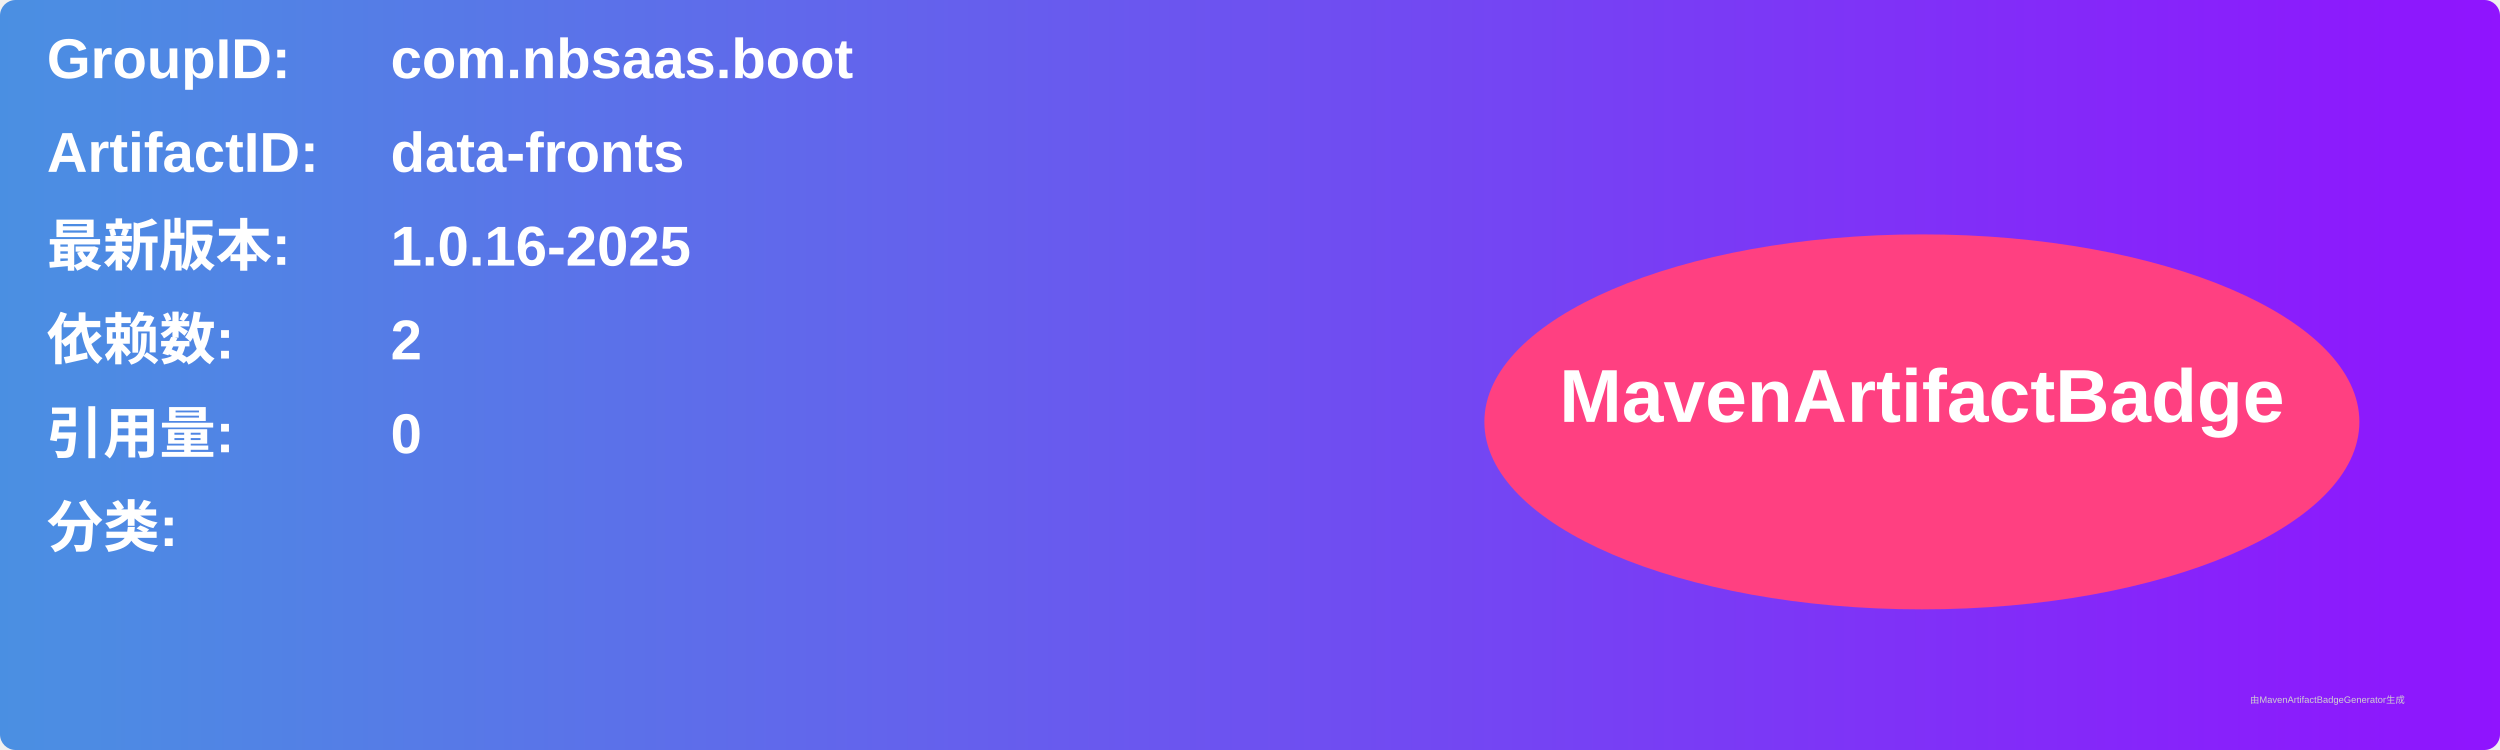
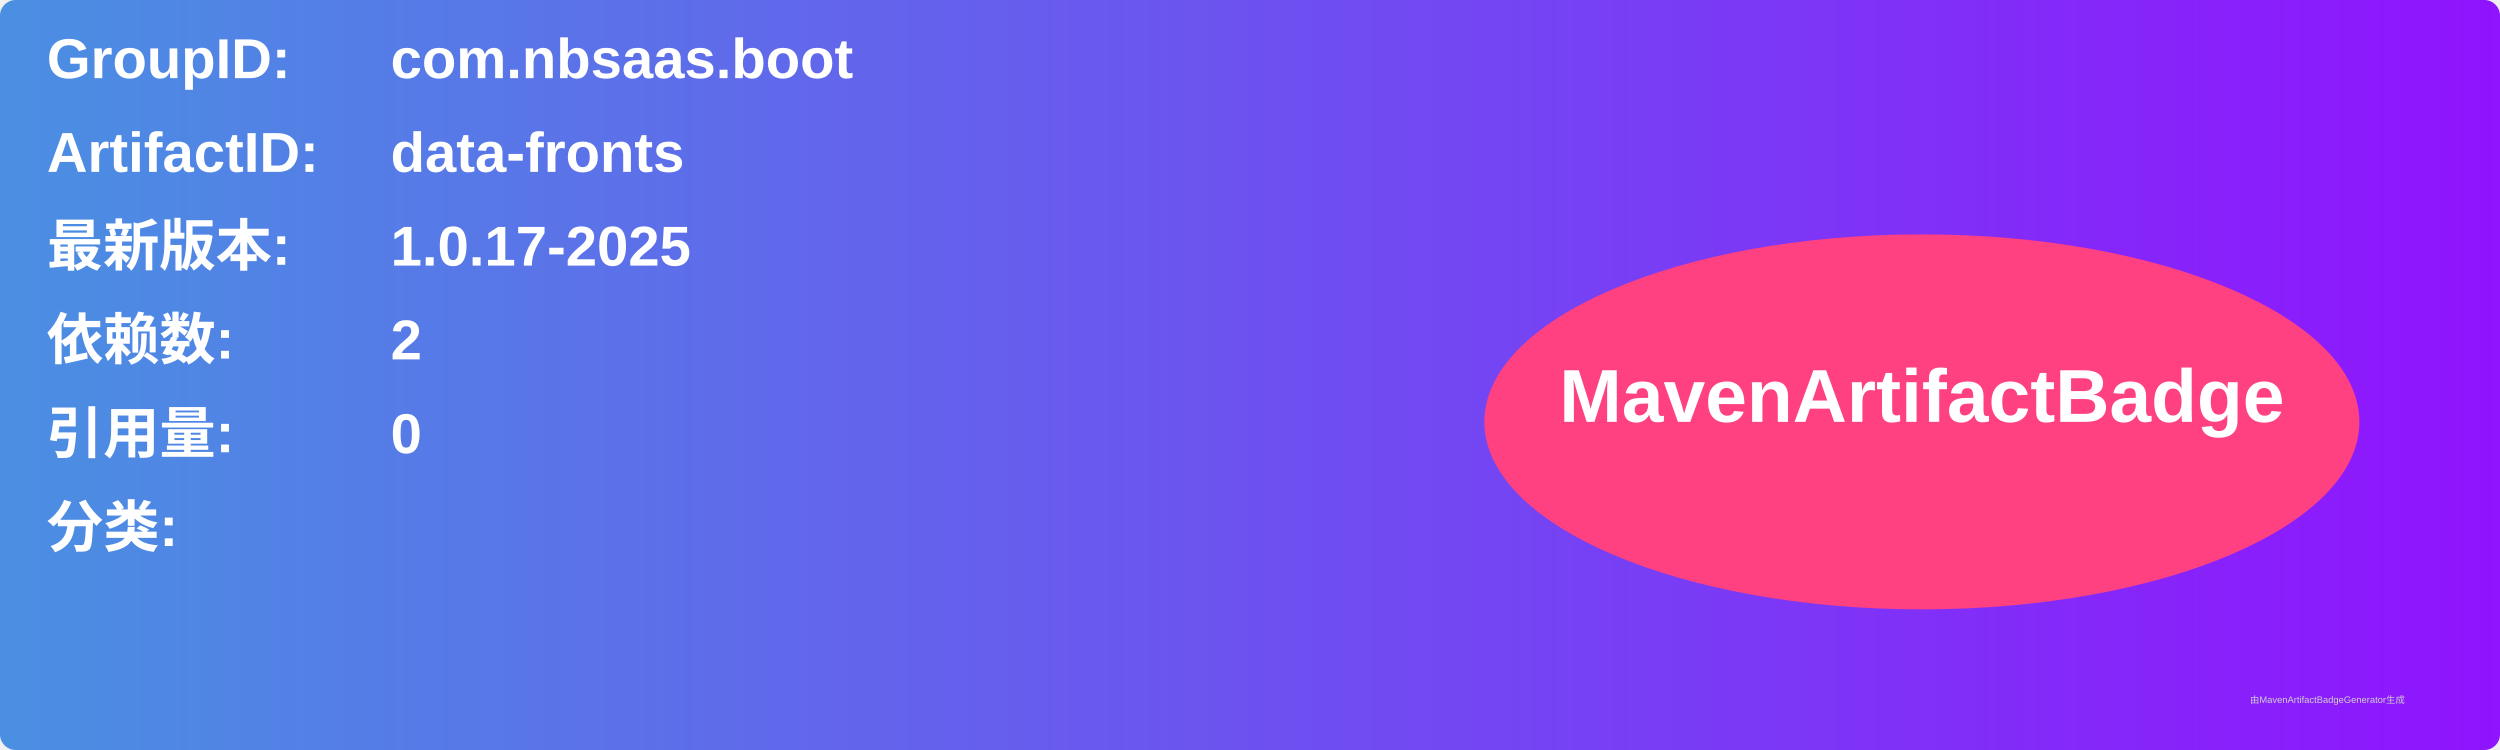
<svg xmlns="http://www.w3.org/2000/svg" width="800" height="240" viewBox="0 0 800 240">
  <linearGradient id="grad" x1="0%" y1="0%" x2="100%" y2="0%">
    <stop offset="0%" stop-color="#4a90e2" />
    <stop offset="100%" stop-color="#9013fe" />
  </linearGradient>
  <rect width="100%" height="100%" rx="5" ry="5" fill="url(#grad)" />
  <g transform="translate(15, 15)">
    <text x="0" y="10" font-family="Arial" font-size="18" fill="white" font-weight="bold" width="260">GroupID:</text>
    <text x="110" y="10" font-family="Arial" font-size="18" fill="white" font-weight="bold" width="460">com.nbsaas.boot</text>
    <text x="0" y="40" font-family="Arial" font-size="18" fill="white" font-weight="bold" width="260">ArtifactID:</text>
    <text x="110" y="40" font-family="Arial" font-size="18" fill="white" font-weight="bold" width="460">data-fronts</text>
    <text x="0" y="70" font-family="Arial" font-size="18" fill="white" font-weight="bold">最新版本:</text>
    <text x="110" y="70" font-family="Arial" font-size="18" fill="white" font-weight="bold">
-       <tspan font-weight="bold">1.0.16-2025</tspan>
+       <tspan font-weight="bold">1.0.17-2025</tspan>
    </text>
    <text x="0" y="100" font-family="Arial" font-size="18" fill="white" font-weight="bold">依赖数: </text>
    <text x="110" y="100" font-family="Arial" font-size="18" fill="white">
      <tspan font-weight="bold">2</tspan>
    </text>
    <text x="0" y="130" font-family="Arial" font-size="18" fill="white" font-weight="bold">引用量: </text>
    <text x="110" y="130" font-family="Arial" font-size="18" fill="white">
      <tspan font-weight="bold">0</tspan>
    </text>
    <text x="0" y="160" font-family="Arial" font-size="18" fill="white" font-weight="bold">分类:</text>
    <text x="10" y="190" font-family="Arial" font-size="10" fill="white">
      <tspan font-weight="bold" />
    </text>
    <ellipse cx="600" cy="120" rx="140" ry="60" fill="#ff4081" />
    <text x="600" y="120" text-anchor="middle" font-family="Arial" font-size="24" fill="white" font-weight="bold">MavenArtifactBadge</text>
  </g>
  <text x="720" y="225" font-family="Arial" font-size="3" fill="#d0d0d0">由MavenArtifactBadgeGenerator生成</text>
</svg>
